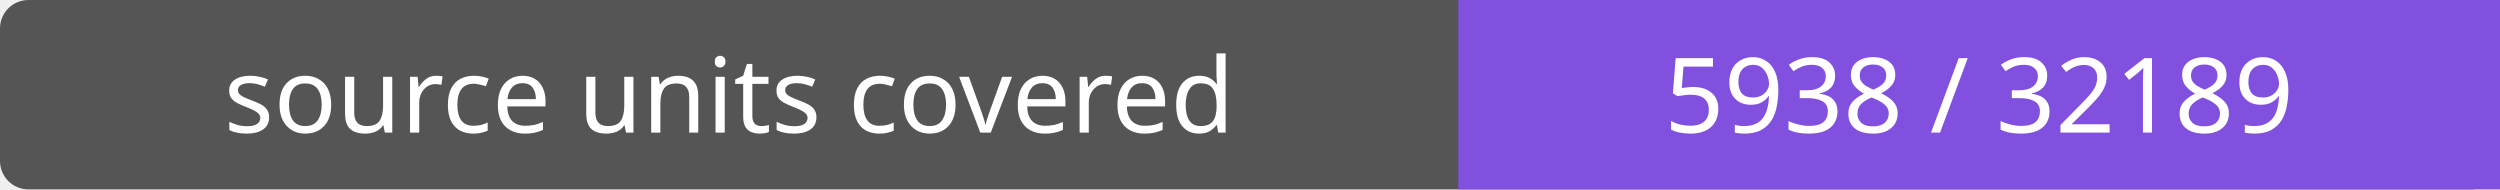
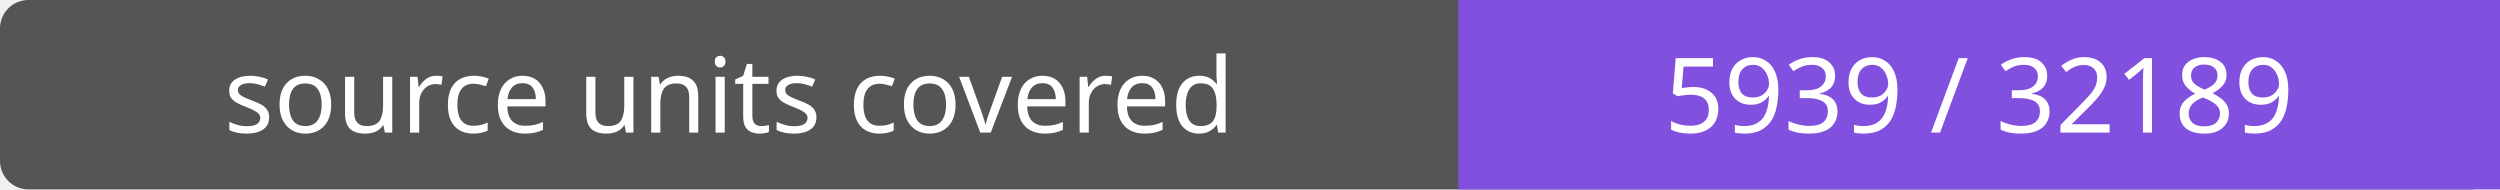
- <svg xmlns="http://www.w3.org/2000/svg" width="264" height="20" role="img" aria-label="source units covered: 5938 / 32189">
+ <svg xmlns="http://www.w3.org/2000/svg" width="264" height="20" role="img" aria-label="source units covered: 5939 / 32189">
  <rect width="264" height="20" rx="3" fill="#555" />
  <path fill="#8250df" d="M154 0h110v20H154z" />
  <g fill="#fff" text-anchor="middle" font-family="Verdana,sans-serif" font-size="11">
    <text x="77.0" y="14">source units covered</text>
-     <text x="209.0" y="14">5938 / 32189</text>
+     <text x="209.0" y="14">5939 / 32189</text>
  </g>
</svg>
